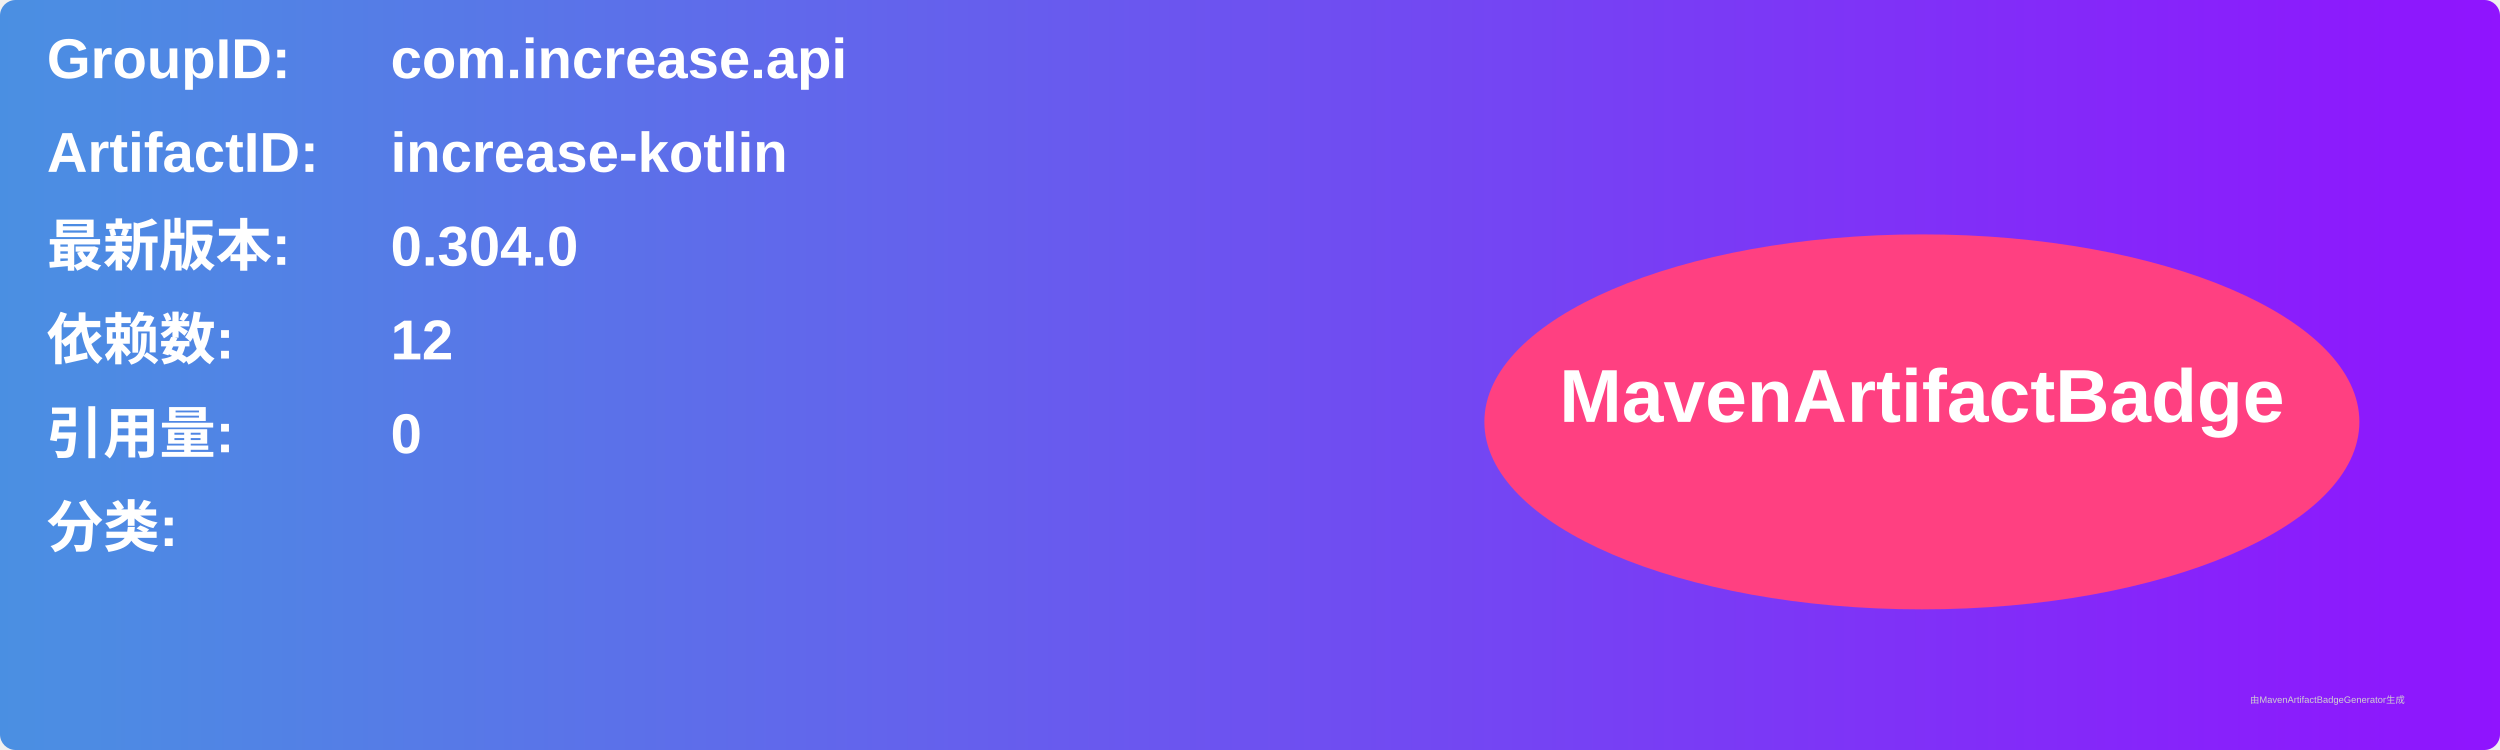
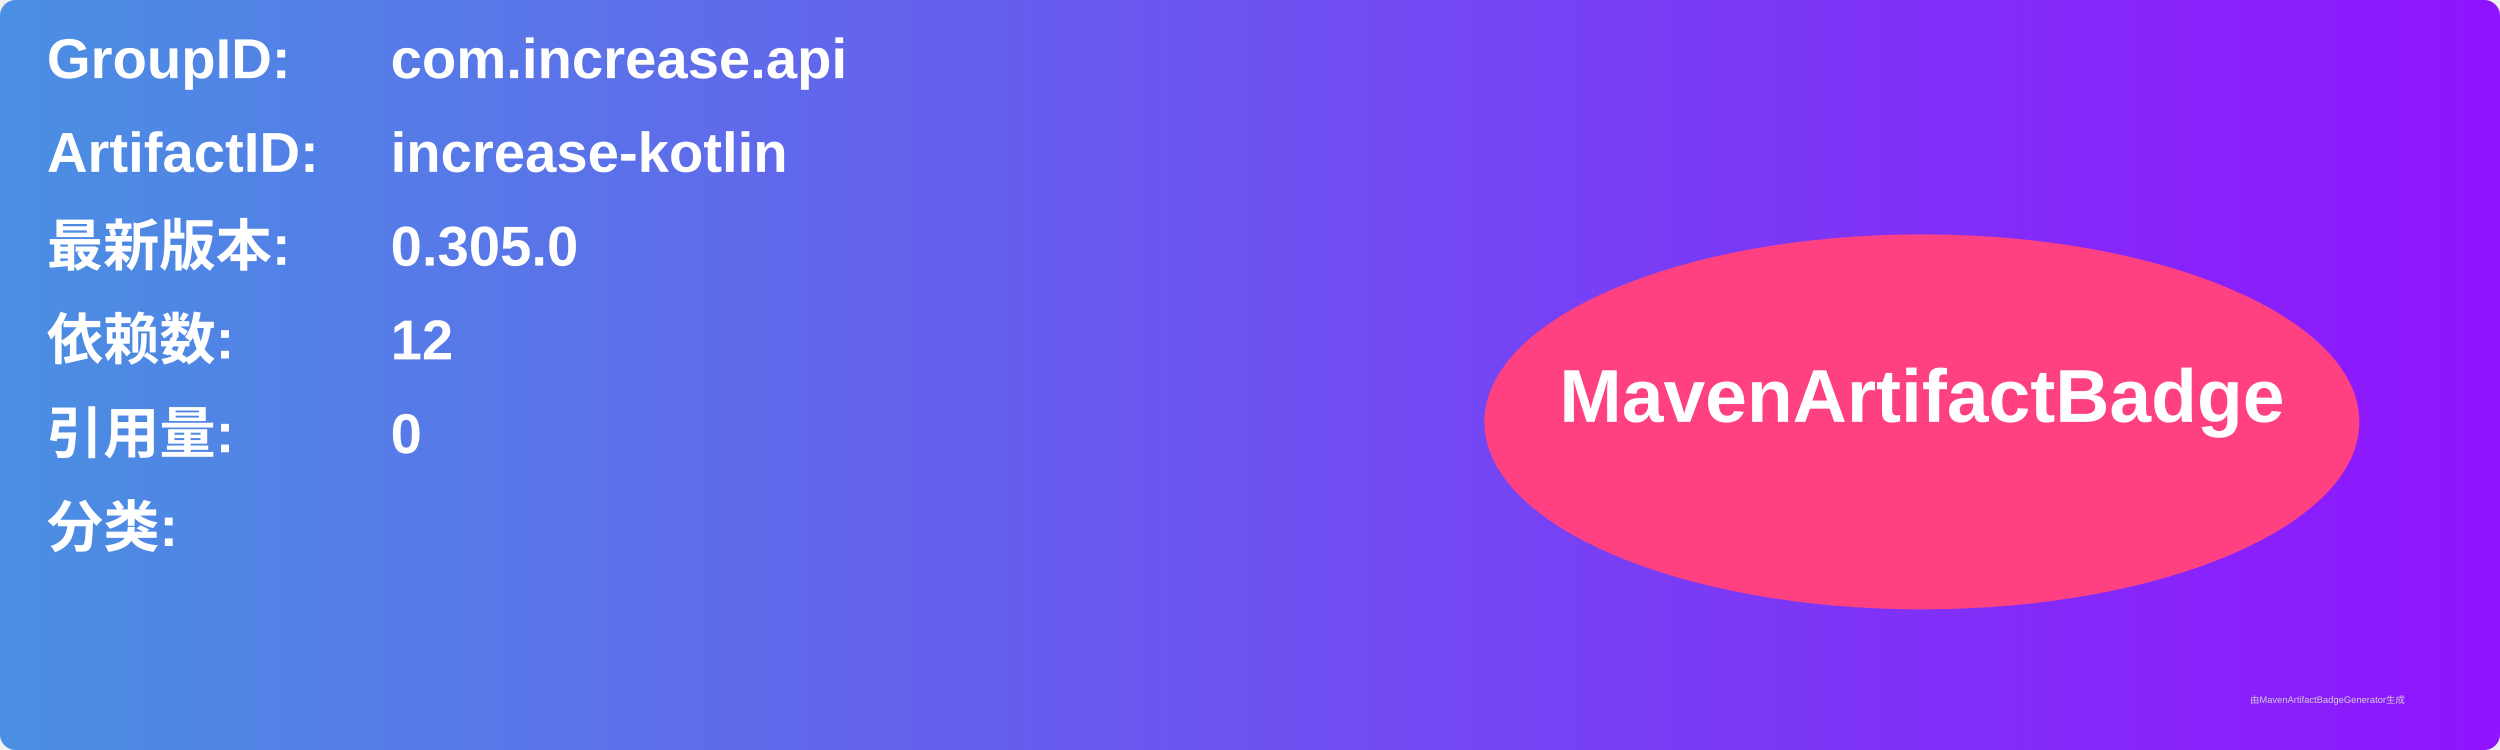
<svg xmlns="http://www.w3.org/2000/svg" width="800" height="240" viewBox="0 0 800 240">
  <linearGradient id="grad" x1="0%" y1="0%" x2="100%" y2="0%">
    <stop offset="0%" stop-color="#4a90e2" />
    <stop offset="100%" stop-color="#9013fe" />
  </linearGradient>
  <rect width="100%" height="100%" rx="5" ry="5" fill="url(#grad)" />
  <g transform="translate(15, 15)">
    <text x="0" y="10" font-family="Arial" font-size="18" fill="white" font-weight="bold" width="260">GroupID:</text>
    <text x="110" y="10" font-family="Arial" font-size="18" fill="white" font-weight="bold" width="460">com.increase.api</text>
    <text x="0" y="40" font-family="Arial" font-size="18" fill="white" font-weight="bold" width="260">ArtifactID:</text>
    <text x="110" y="40" font-family="Arial" font-size="18" fill="white" font-weight="bold" width="460">increase-kotlin</text>
    <text x="0" y="70" font-family="Arial" font-size="18" fill="white" font-weight="bold">最新版本:</text>
    <text x="110" y="70" font-family="Arial" font-size="18" fill="white" font-weight="bold">
-       <tspan font-weight="bold">0.304.0</tspan>
+       <tspan font-weight="bold">0.305.0</tspan>
    </text>
    <text x="0" y="100" font-family="Arial" font-size="18" fill="white" font-weight="bold">依赖数: </text>
    <text x="110" y="100" font-family="Arial" font-size="18" fill="white">
      <tspan font-weight="bold">12</tspan>
    </text>
    <text x="0" y="130" font-family="Arial" font-size="18" fill="white" font-weight="bold">引用量: </text>
    <text x="110" y="130" font-family="Arial" font-size="18" fill="white">
      <tspan font-weight="bold">0</tspan>
    </text>
    <text x="0" y="160" font-family="Arial" font-size="18" fill="white" font-weight="bold">分类:</text>
    <text x="10" y="190" font-family="Arial" font-size="10" fill="white">
      <tspan font-weight="bold" />
    </text>
    <ellipse cx="600" cy="120" rx="140" ry="60" fill="#ff4081" />
    <text x="600" y="120" text-anchor="middle" font-family="Arial" font-size="24" fill="white" font-weight="bold">MavenArtifactBadge</text>
  </g>
  <text x="720" y="225" font-family="Arial" font-size="3" fill="#d0d0d0">由MavenArtifactBadgeGenerator生成</text>
</svg>
